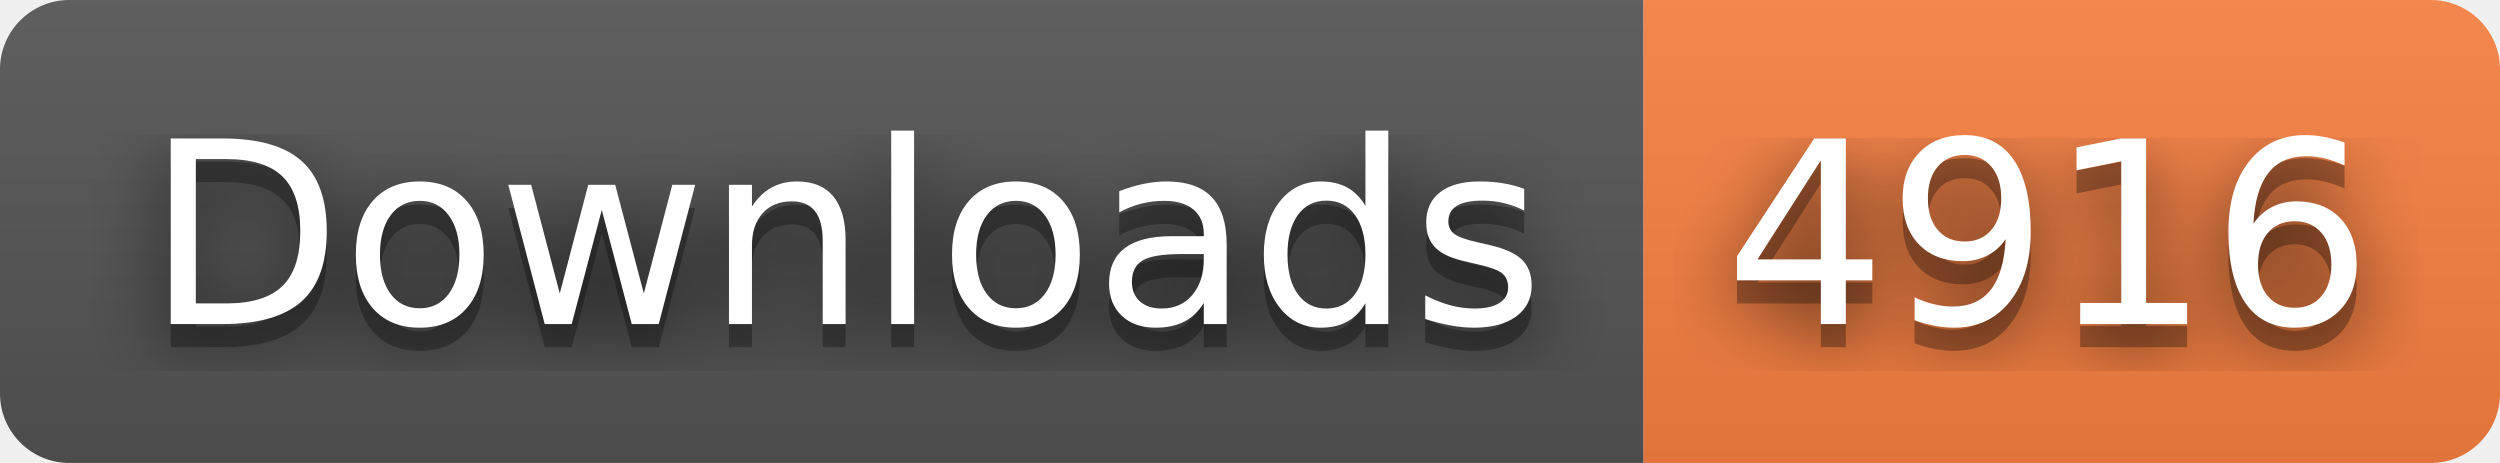
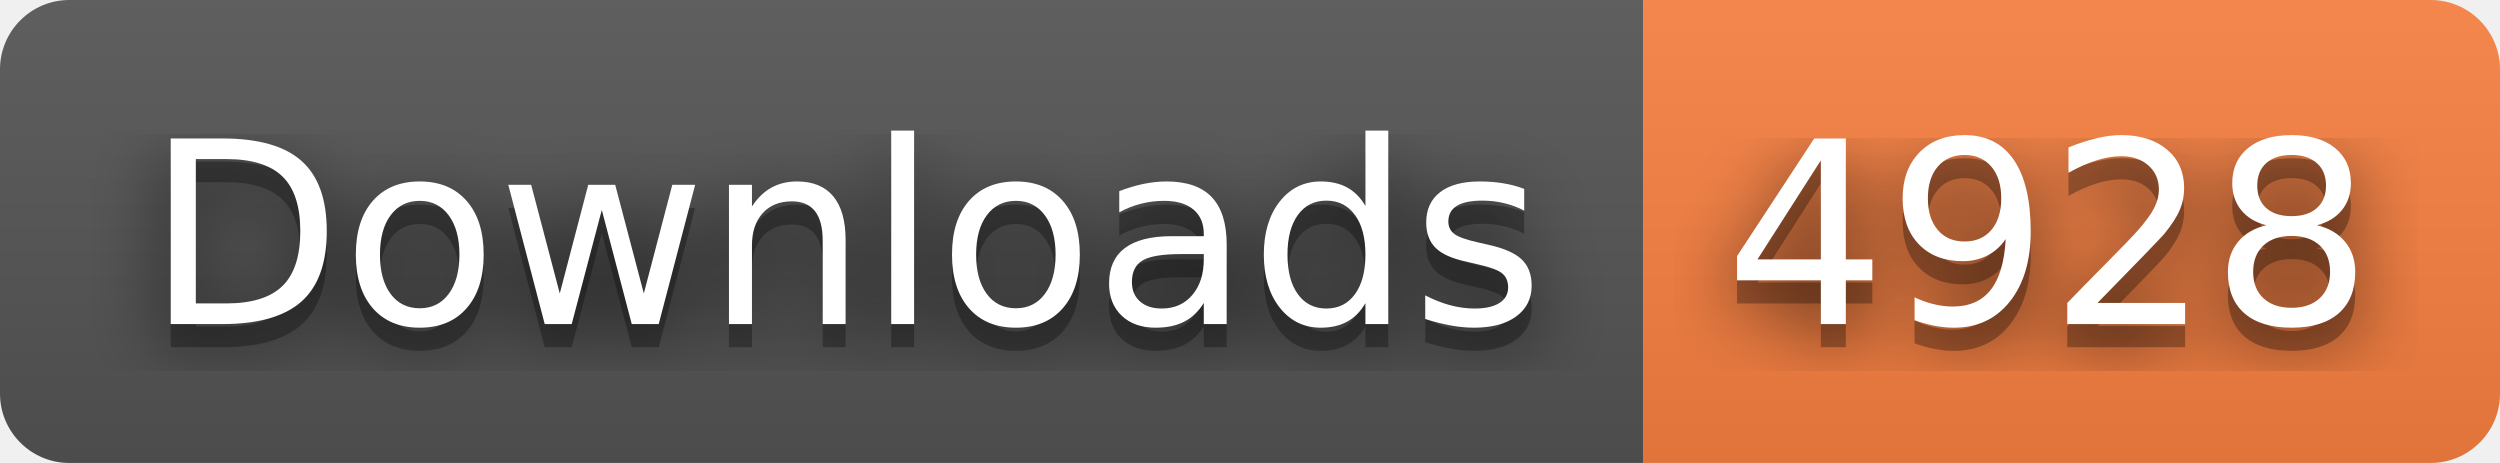
- <svg xmlns="http://www.w3.org/2000/svg" width="108" height="20" role="img" aria-label="Downloads: 4916">
+ <svg xmlns="http://www.w3.org/2000/svg" width="108" height="20" role="img" aria-label="Downloads: 4928">
  <filter id="blur">
    <feGaussianBlur stdDeviation="16" />
  </filter>
  <linearGradient id="s" x2="0" y2="100%">
    <stop offset="0" stop-color="#bbb" stop-opacity=".1" />
    <stop offset="1" stop-opacity=".1" />
  </linearGradient>
  <clipPath id="r">
    <rect width="108" height="20" rx="3" />
  </clipPath>
  <g clip-path="url(#r)">
    <rect width="71" height="20" fill="#555" />
    <rect x="71" width="37" height="20" fill="#fa8142" />
    <rect width="108" height="20" fill="url(#s)" />
  </g>
  <g fill="#fff" text-anchor="middle" font-family="Verdana,Geneva,DejaVu Sans,sans-serif" text-rendering="geometricPrecision" font-size="110">
    <g transform="scale(.1)">
      <g aria-hidden="true" fill="#010101">
        <text x="365" y="150" fill-opacity=".8" filter="url(#blur)" textLength="610">Downloads</text>
        <text x="365" y="150" fill-opacity=".3" textLength="610">Downloads</text>
      </g>
      <text x="365" y="140" textLength="610">Downloads</text>
    </g>
    <g transform="scale(.1)">
      <g aria-hidden="true" fill="#010101">
-         <text x="885" y="150" fill-opacity=".8" filter="url(#blur)" textLength="270">4916</text>
-         <text x="885" y="150" fill-opacity=".3" textLength="270">4916</text>
+         <text x="885" y="150" fill-opacity=".8" filter="url(#blur)" textLength="270">4928</text>
+         <text x="885" y="150" fill-opacity=".3" textLength="270">4928</text>
      </g>
-       <text x="885" y="140" textLength="270">4916</text>
+       <text x="885" y="140" textLength="270">4928</text>
    </g>
  </g>
</svg>
